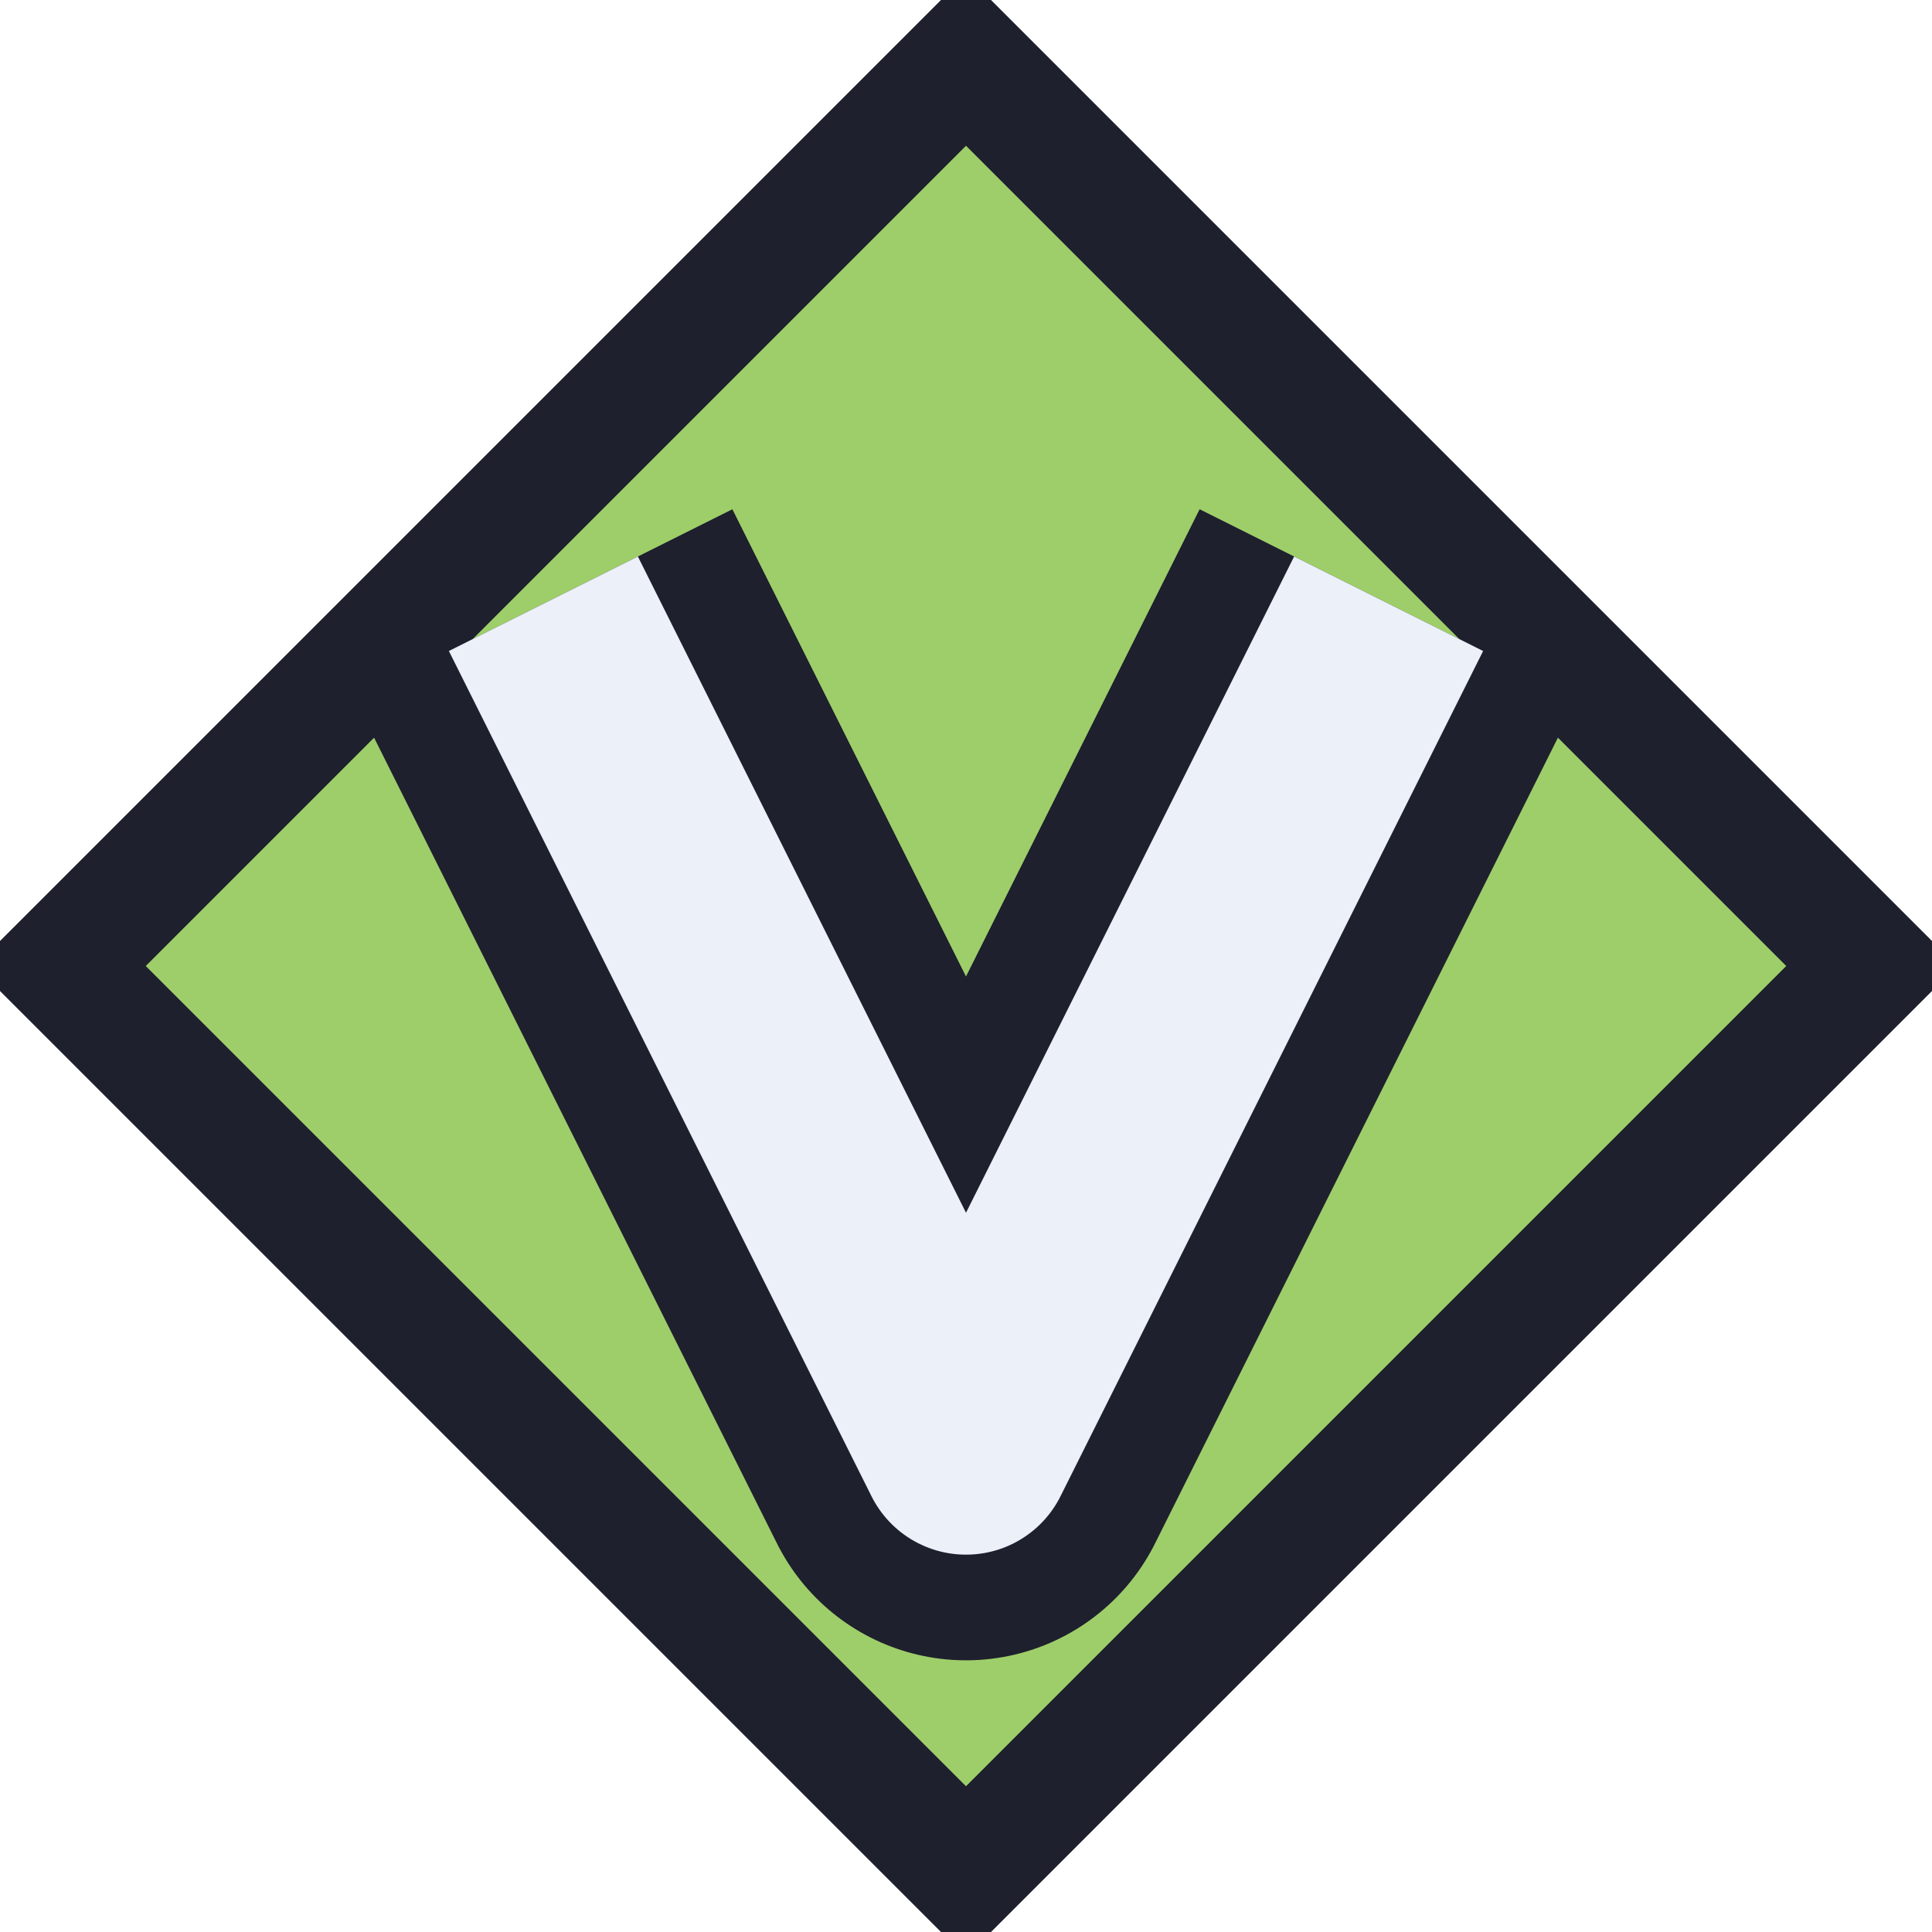
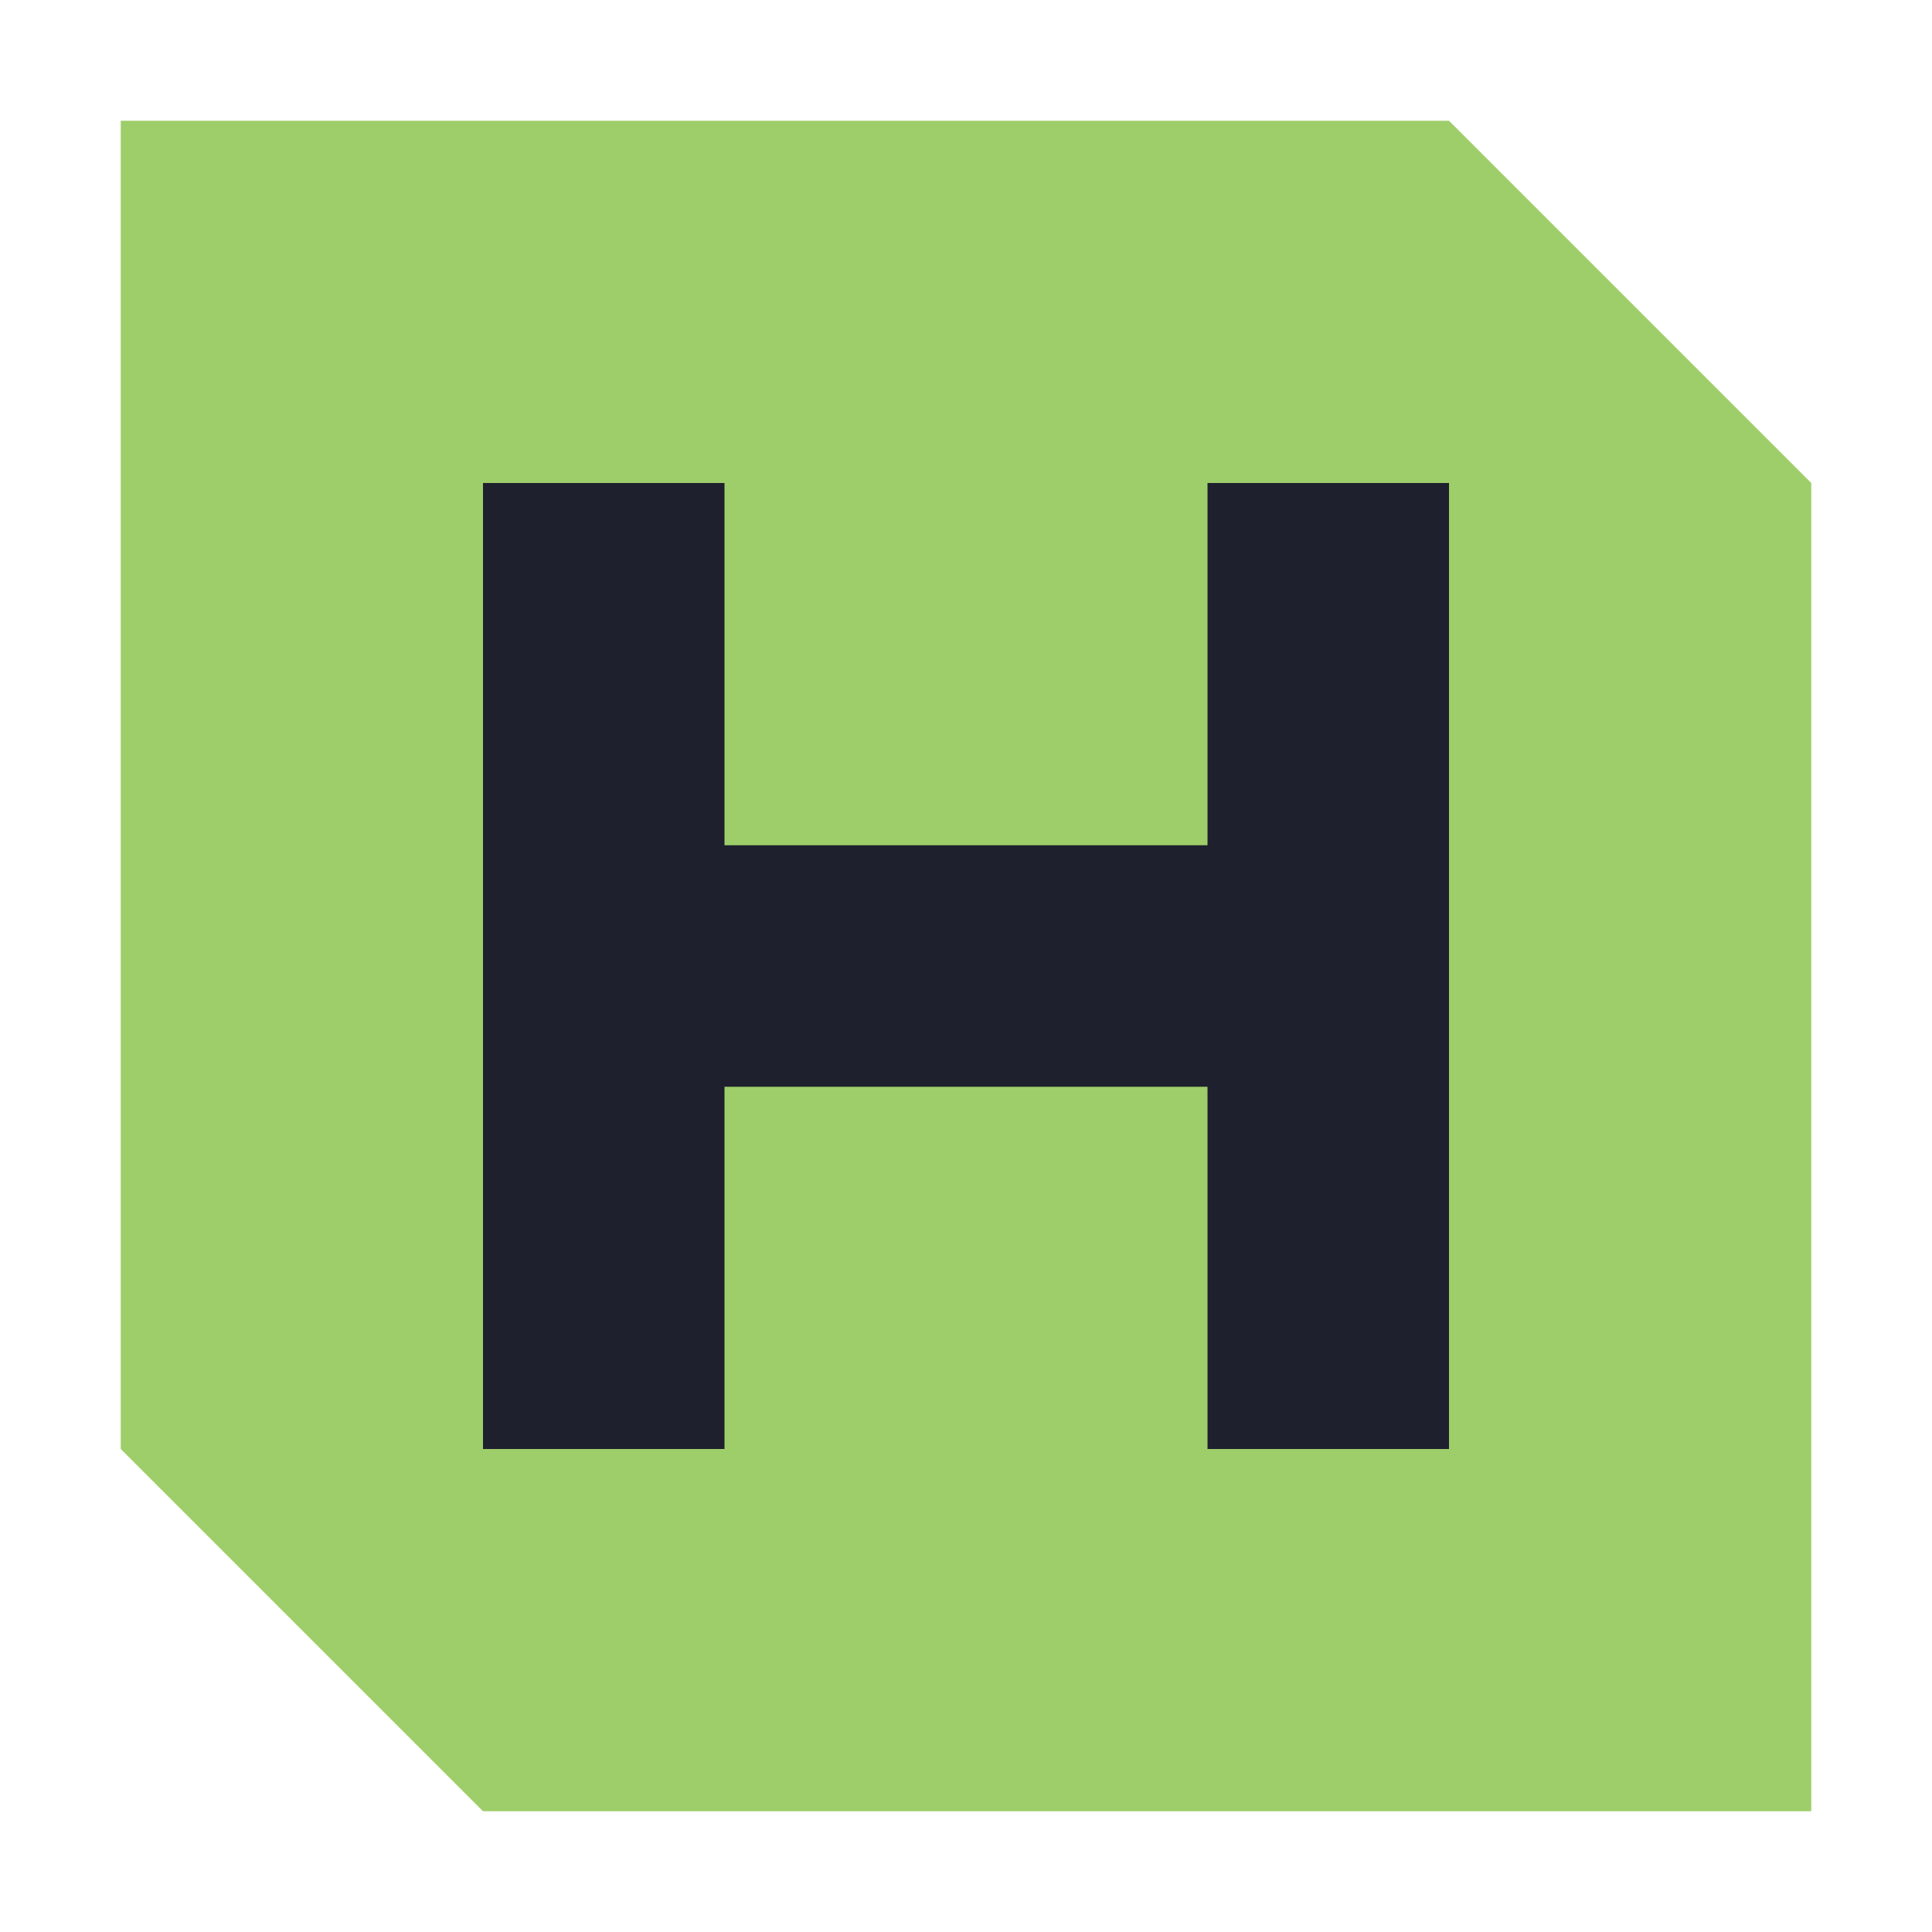
<svg xmlns="http://www.w3.org/2000/svg" viewBox="0 0 32 32">
-   <path d="M16 1 31 16 16 31 1 16Z" fill="#9ece6a" stroke="#1e202d" stroke-width="2" />
-   <path d="m9 10 7 14 7-14" fill="none" stroke="#1e202d" stroke-width="7" stroke-linejoin="round" />
-   <path d="m9 10 7 14 7-14" fill="none" stroke="#ecf0f9" stroke-width="3.5" stroke-linejoin="round" />
+   <path fill="#9ece6a" d="M2 2h22l6 6v22H8l-6-6z" />
+   <path fill="#1e202d" d="M8 8h4v6h8V8h4v16h-4v-6h-8v6H8z" />
</svg>
